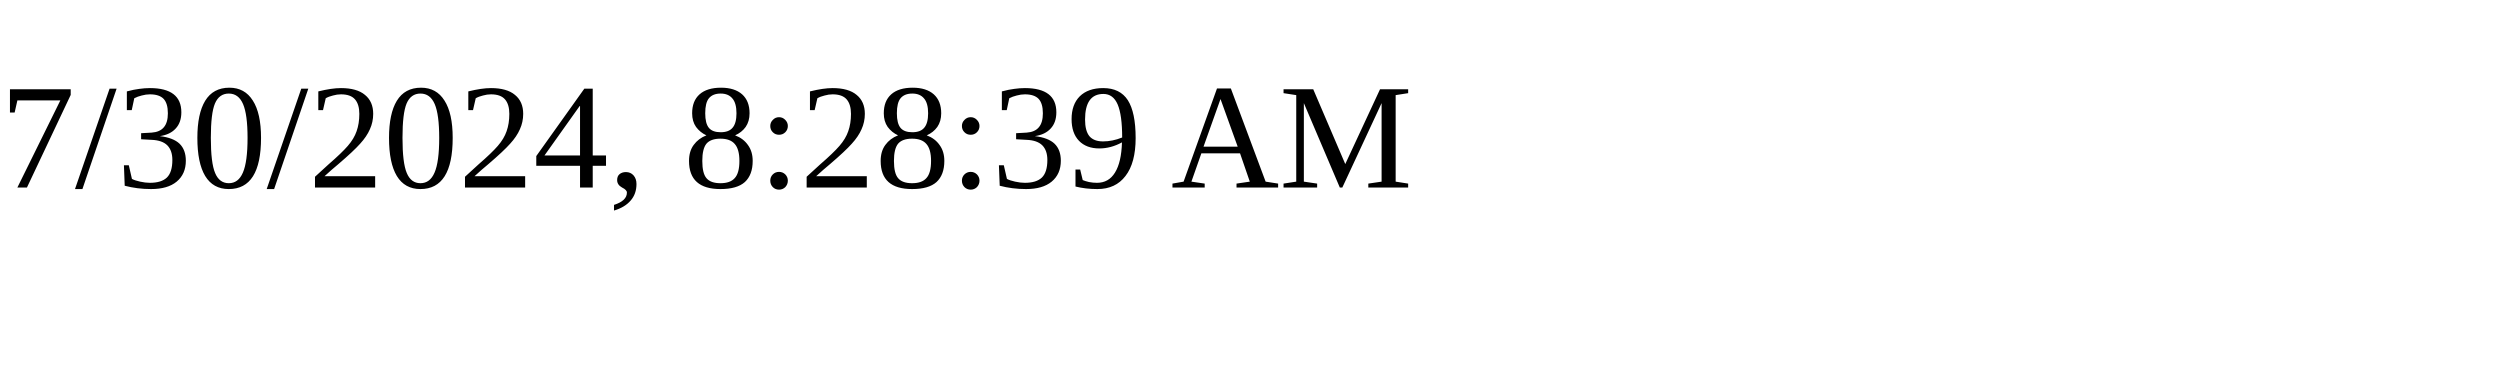
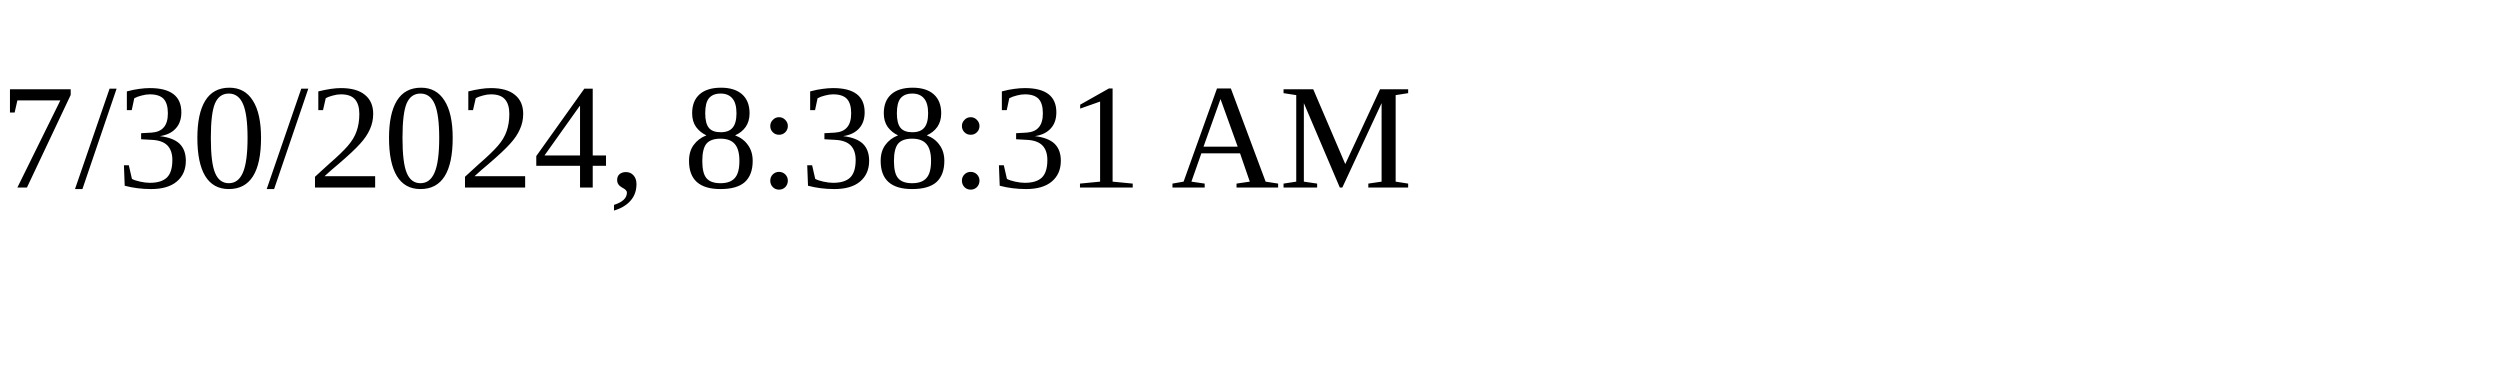
<svg xmlns="http://www.w3.org/2000/svg" height="30" width="200">
-   <text x="0" y="15">7/30/2024, 8:28:39 AM</text>
+   <text x="0" y="15">7/30/2024, 8:38:31 AM</text>
</svg>
